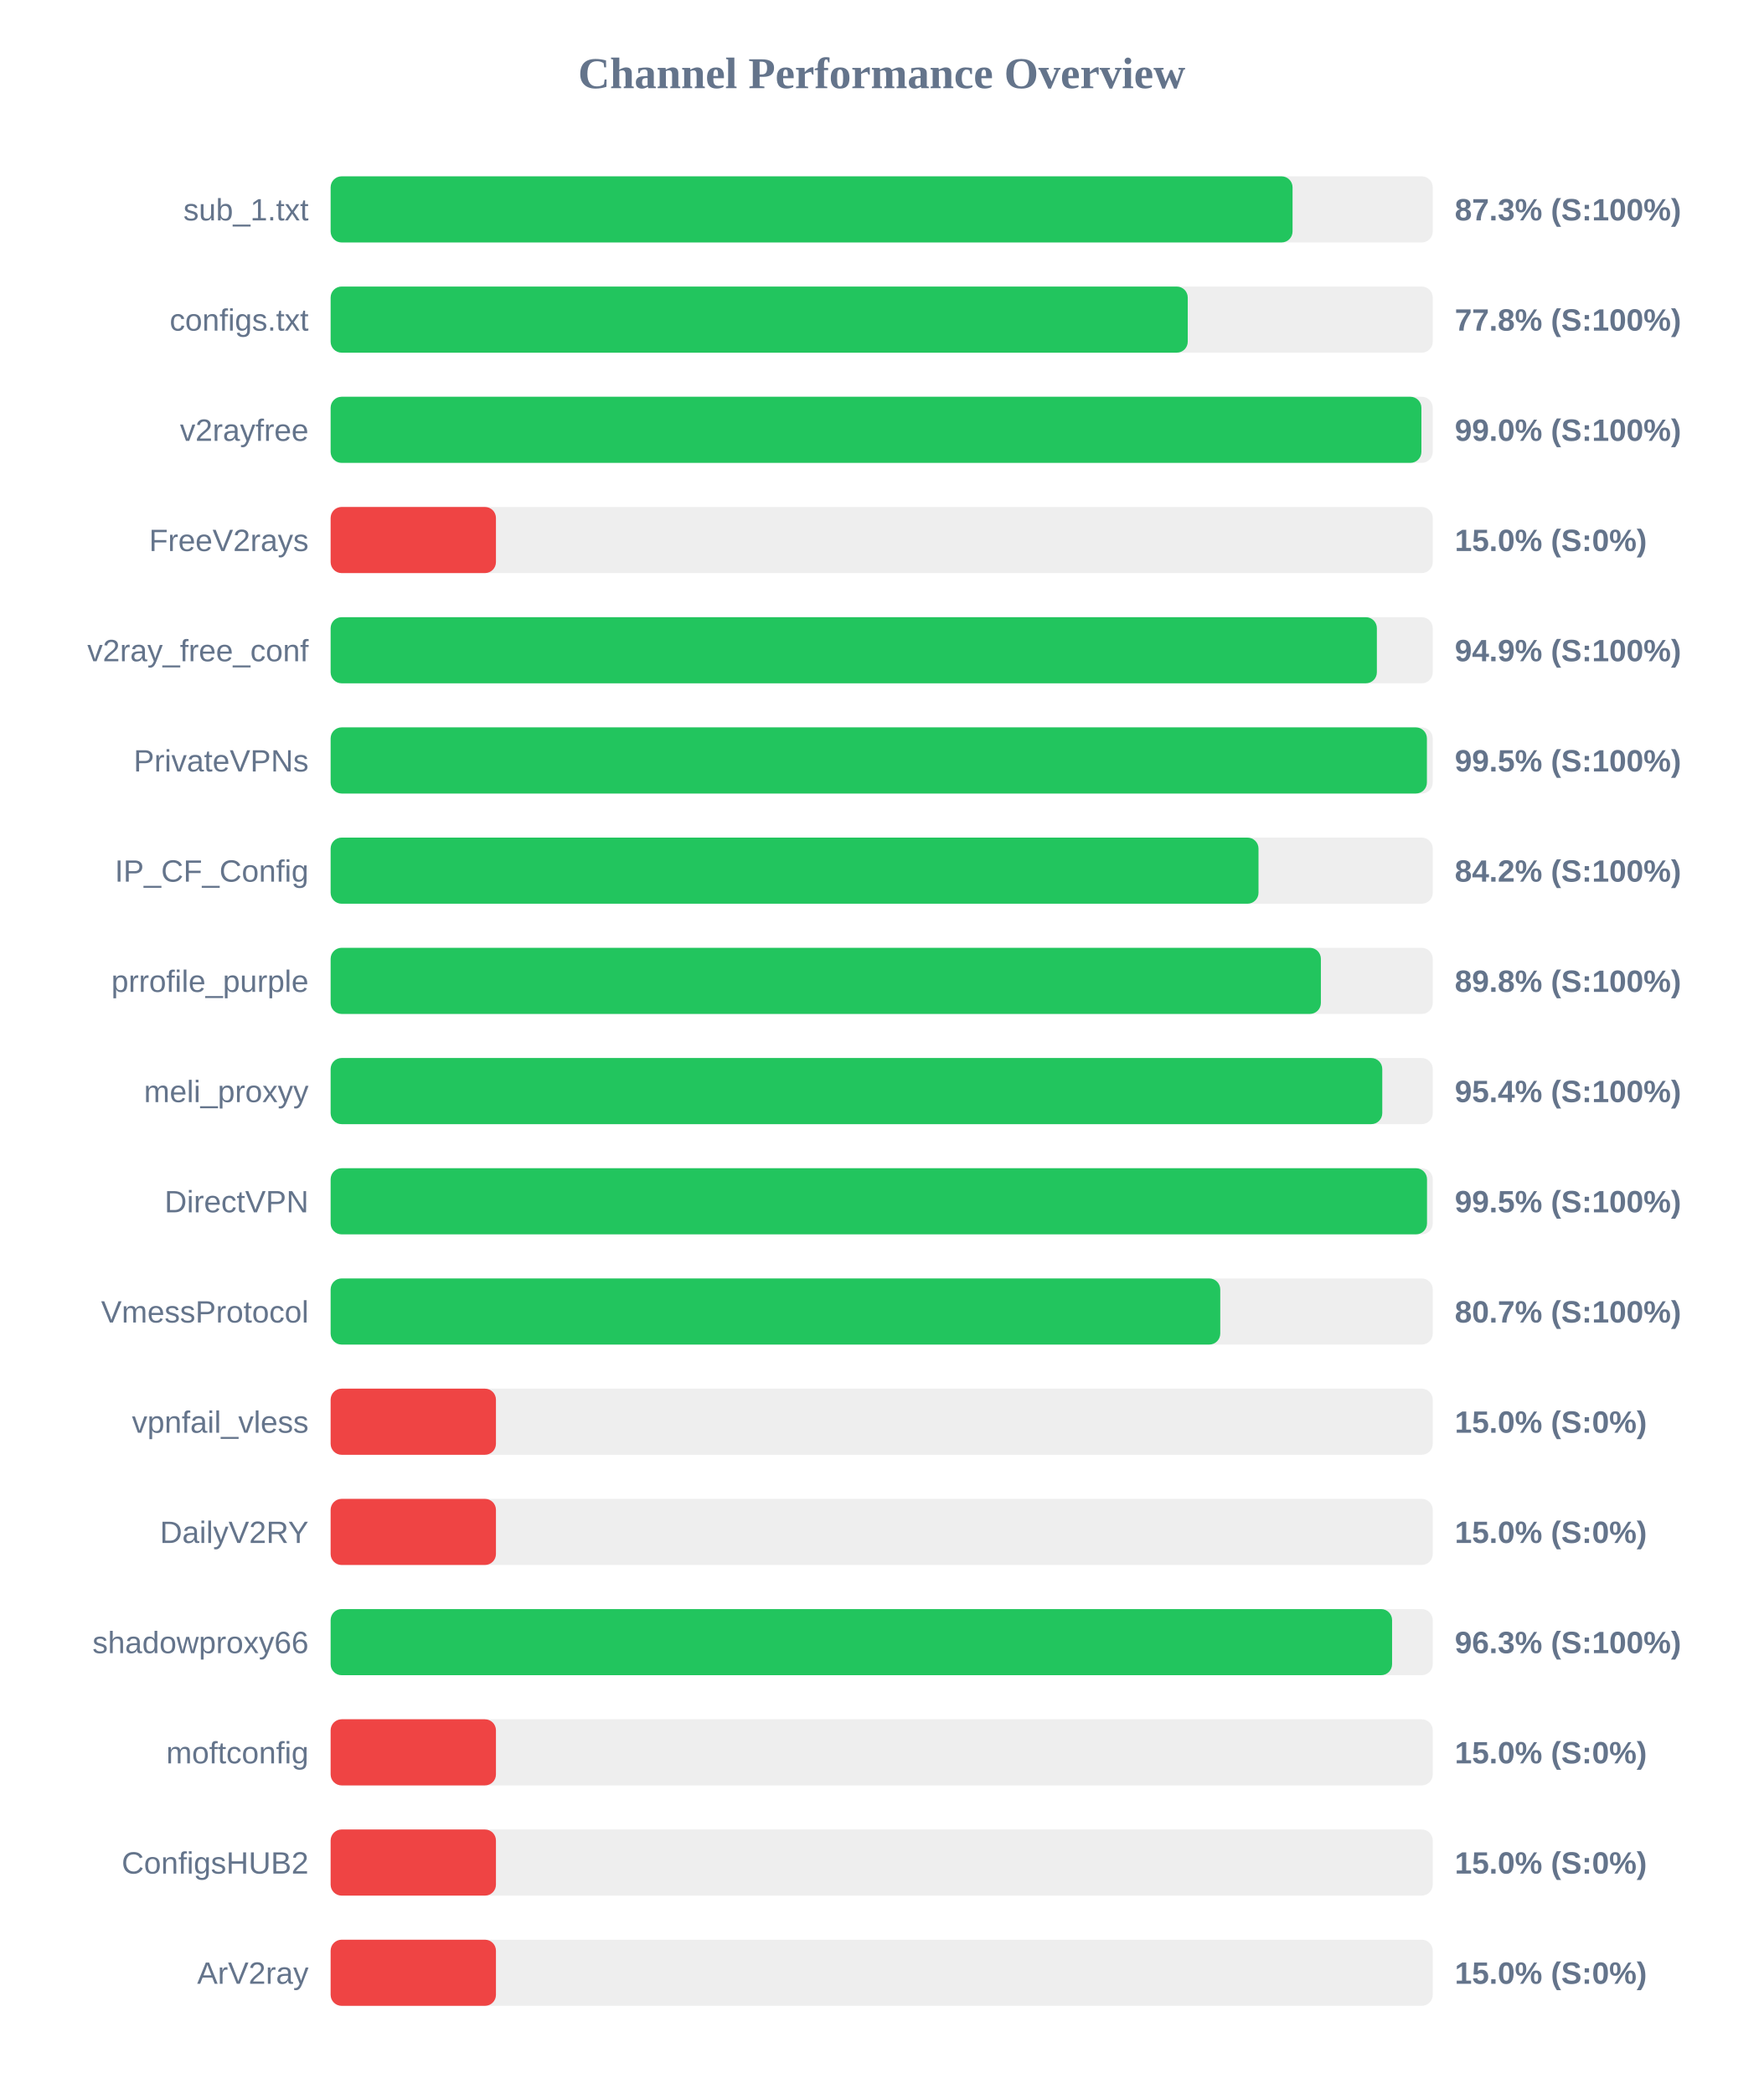
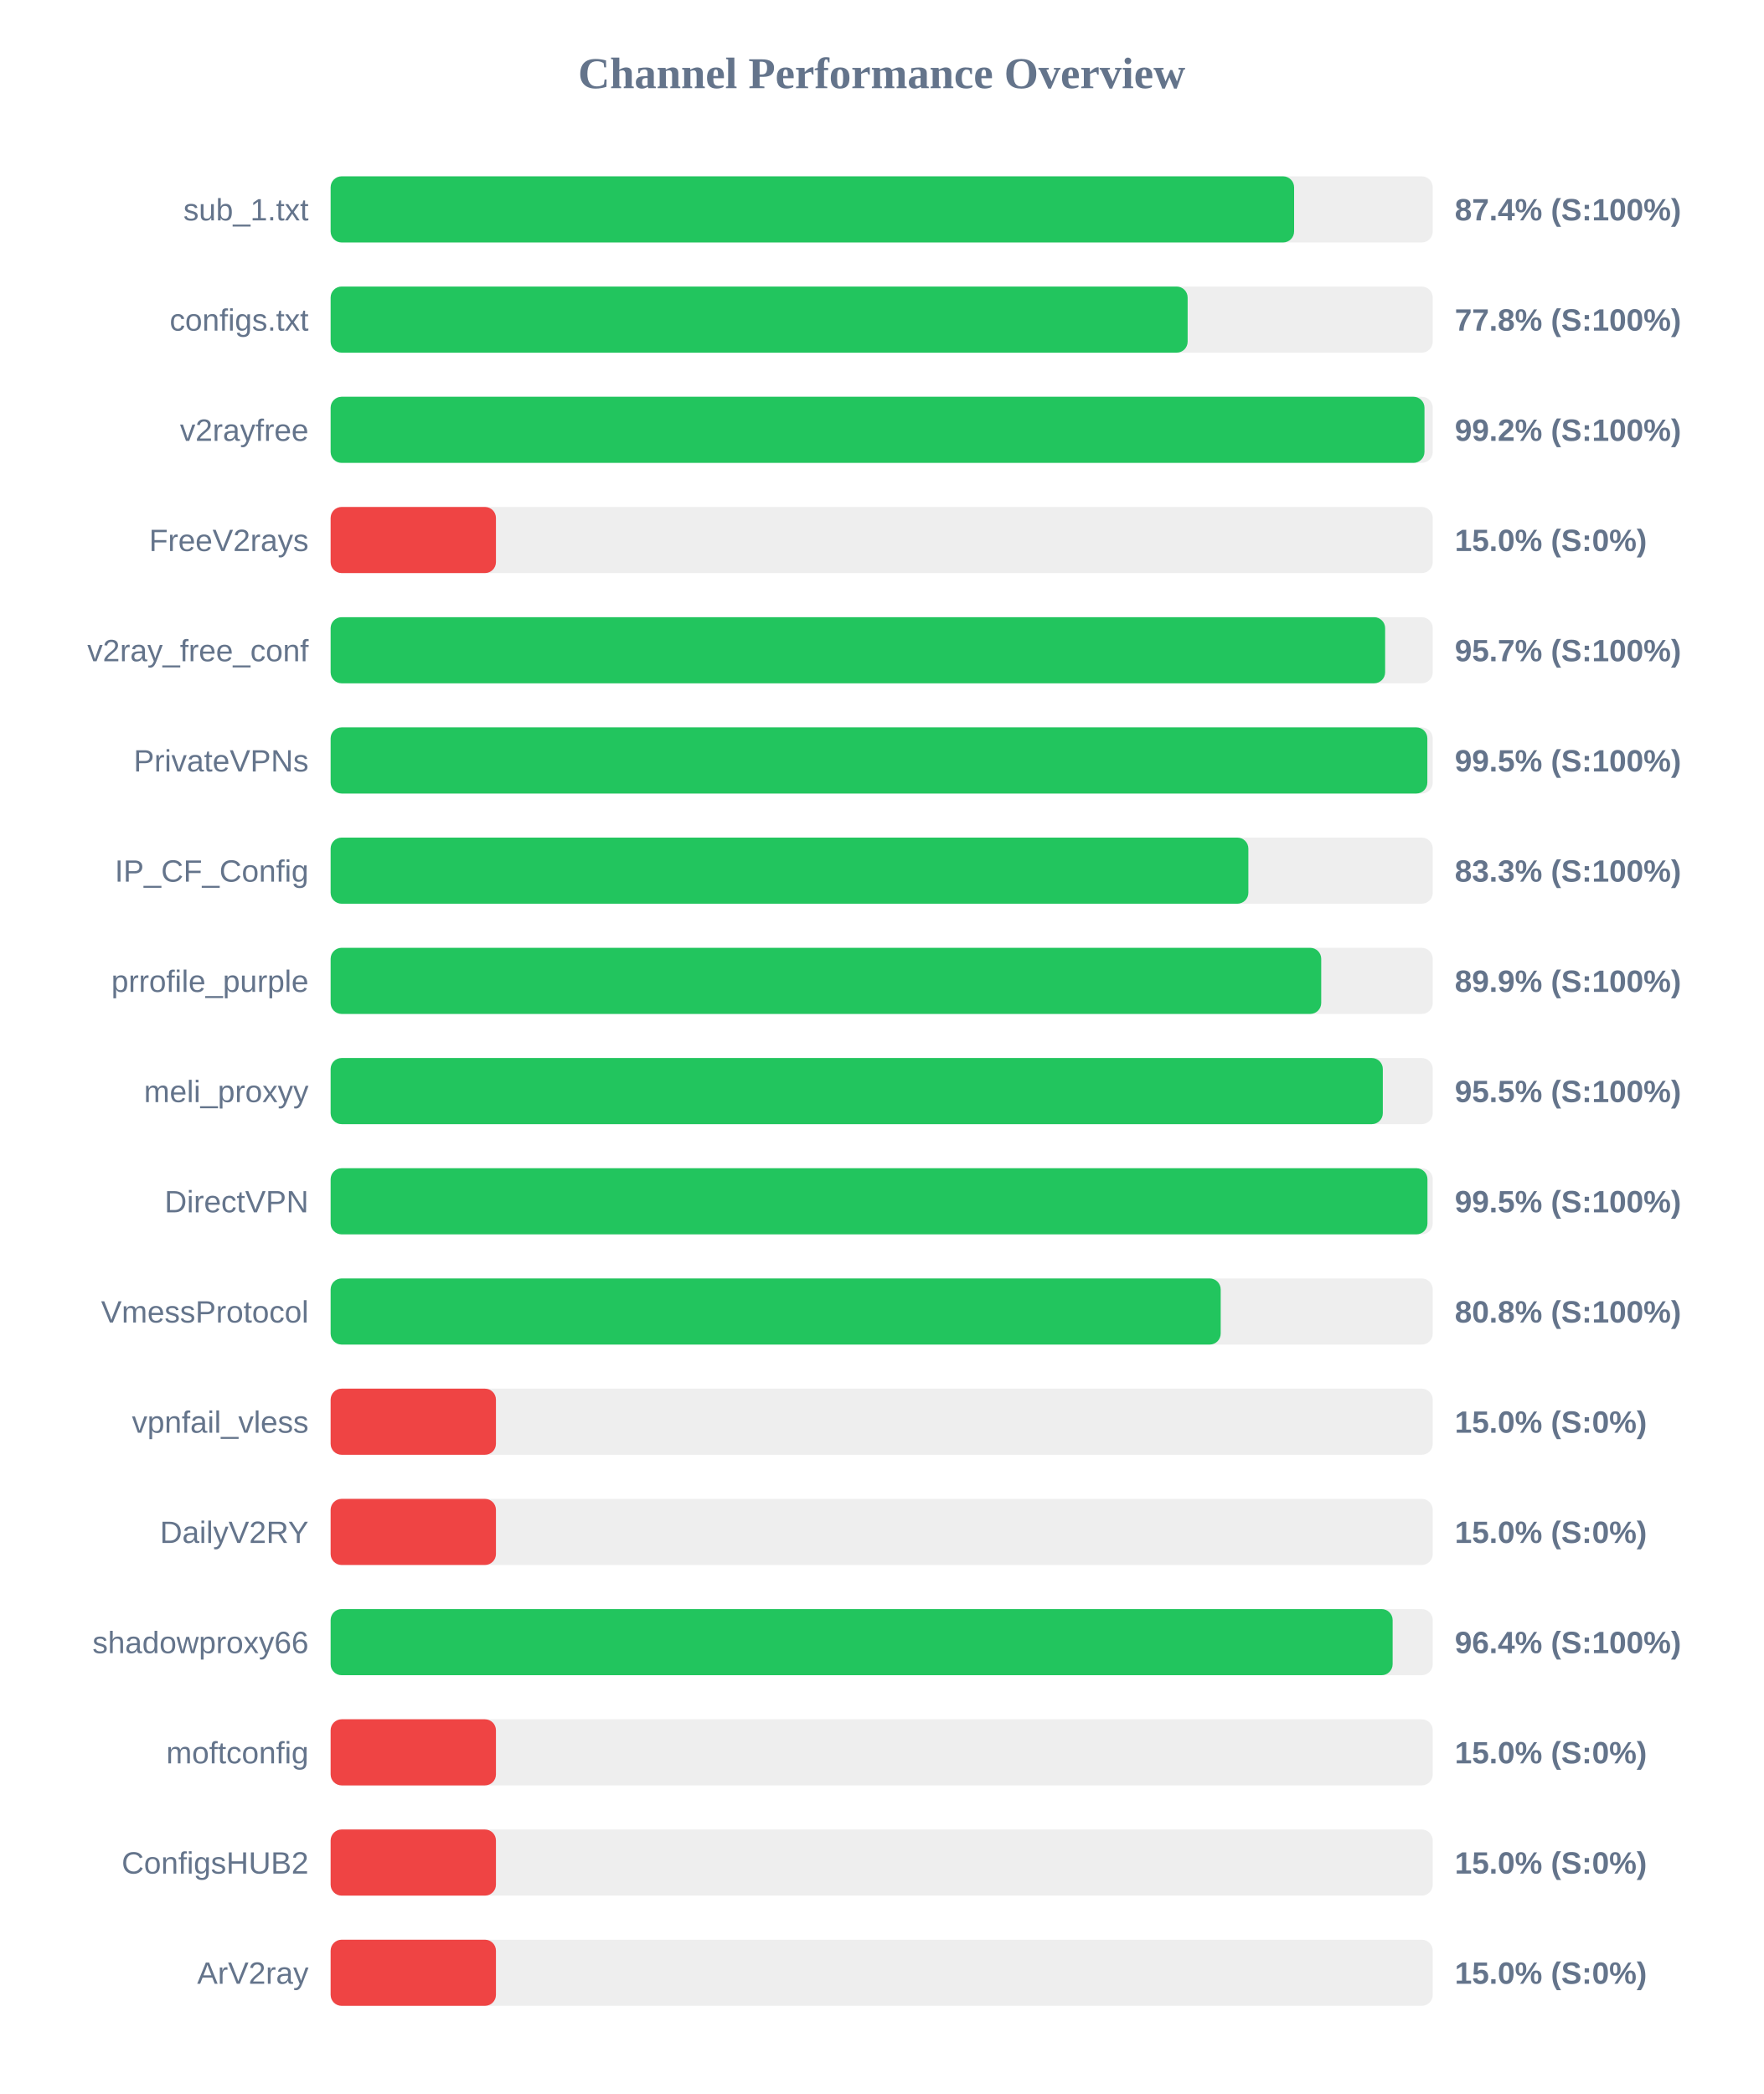
<svg xmlns="http://www.w3.org/2000/svg" width="800" height="950" version="1.1">
  <style>
        .row { font: 14px Arial; fill: #64748b; }
        .score { font: bold 14px Arial; fill: #64748b; }
    </style>
  <text x="400" y="40" text-anchor="middle" font-size="20px" font-weight="bold" fill="#64748b">Channel Performance Overview</text>
  <rect x="150" y="80" width="500" height="30" fill="#eee" rx="5" />
-   <rect x="150" y="80" width="436.4" height="30" fill="#22c55e" rx="5" />
+   <rect x="150" y="80" width="437.1" height="30" fill="#22c55e" rx="5" />
  <text x="140" y="100" text-anchor="end" class="row">sub_1.txt</text>
-   <text x="660" y="100" text-anchor="start" class="score">87.3% (S:100%)</text>
+   <text x="660" y="100" text-anchor="start" class="score">87.4% (S:100%)</text>
  <rect x="150" y="130" width="500" height="30" fill="#eee" rx="5" />
-   <rect x="150" y="130" width="388.85" height="30" fill="#22c55e" rx="5" />
+   <rect x="150" y="130" width="388.8" height="30" fill="#22c55e" rx="5" />
  <text x="140" y="150" text-anchor="end" class="row">configs.txt</text>
  <text x="660" y="150" text-anchor="start" class="score">77.8% (S:100%)</text>
  <rect x="150" y="180" width="500" height="30" fill="#eee" rx="5" />
-   <rect x="150" y="180" width="494.85" height="30" fill="#22c55e" rx="5" />
+   <rect x="150" y="180" width="496.25" height="30" fill="#22c55e" rx="5" />
  <text x="140" y="200" text-anchor="end" class="row">v2rayfree</text>
-   <text x="660" y="200" text-anchor="start" class="score">99.0% (S:100%)</text>
+   <text x="660" y="200" text-anchor="start" class="score">99.2% (S:100%)</text>
  <rect x="150" y="230" width="500" height="30" fill="#eee" rx="5" />
  <rect x="150" y="230" width="75.0" height="30" fill="#ef4444" rx="5" />
  <text x="140" y="250" text-anchor="end" class="row">FreeV2rays</text>
  <text x="660" y="250" text-anchor="start" class="score">15.0% (S:0%)</text>
  <rect x="150" y="280" width="500" height="30" fill="#eee" rx="5" />
-   <rect x="150" y="280" width="474.65" height="30" fill="#22c55e" rx="5" />
+   <rect x="150" y="280" width="478.4" height="30" fill="#22c55e" rx="5" />
  <text x="140" y="300" text-anchor="end" class="row">v2ray_free_conf</text>
-   <text x="660" y="300" text-anchor="start" class="score">94.9% (S:100%)</text>
+   <text x="660" y="300" text-anchor="start" class="score">95.7% (S:100%)</text>
  <rect x="150" y="330" width="500" height="30" fill="#eee" rx="5" />
-   <rect x="150" y="330" width="497.35" height="30" fill="#22c55e" rx="5" />
+   <rect x="150" y="330" width="497.55" height="30" fill="#22c55e" rx="5" />
  <text x="140" y="350" text-anchor="end" class="row">PrivateVPNs</text>
  <text x="660" y="350" text-anchor="start" class="score">99.5% (S:100%)</text>
  <rect x="150" y="380" width="500" height="30" fill="#eee" rx="5" />
-   <rect x="150" y="380" width="420.95" height="30" fill="#22c55e" rx="5" />
+   <rect x="150" y="380" width="416.35" height="30" fill="#22c55e" rx="5" />
  <text x="140" y="400" text-anchor="end" class="row">IP_CF_Config</text>
-   <text x="660" y="400" text-anchor="start" class="score">84.2% (S:100%)</text>
+   <text x="660" y="400" text-anchor="start" class="score">83.3% (S:100%)</text>
  <rect x="150" y="430" width="500" height="30" fill="#eee" rx="5" />
-   <rect x="150" y="430" width="449.25" height="30" fill="#22c55e" rx="5" />
+   <rect x="150" y="430" width="449.4" height="30" fill="#22c55e" rx="5" />
  <text x="140" y="450" text-anchor="end" class="row">prrofile_purple</text>
-   <text x="660" y="450" text-anchor="start" class="score">89.8% (S:100%)</text>
+   <text x="660" y="450" text-anchor="start" class="score">89.9% (S:100%)</text>
  <rect x="150" y="480" width="500" height="30" fill="#eee" rx="5" />
-   <rect x="150" y="480" width="477.1" height="30" fill="#22c55e" rx="5" />
+   <rect x="150" y="480" width="477.35" height="30" fill="#22c55e" rx="5" />
  <text x="140" y="500" text-anchor="end" class="row">meli_proxyy</text>
-   <text x="660" y="500" text-anchor="start" class="score">95.4% (S:100%)</text>
+   <text x="660" y="500" text-anchor="start" class="score">95.5% (S:100%)</text>
  <rect x="150" y="530" width="500" height="30" fill="#eee" rx="5" />
-   <rect x="150" y="530" width="497.4" height="30" fill="#22c55e" rx="5" />
+   <rect x="150" y="530" width="497.6" height="30" fill="#22c55e" rx="5" />
  <text x="140" y="550" text-anchor="end" class="row">DirectVPN</text>
  <text x="660" y="550" text-anchor="start" class="score">99.5% (S:100%)</text>
  <rect x="150" y="580" width="500" height="30" fill="#eee" rx="5" />
-   <rect x="150" y="580" width="403.6" height="30" fill="#22c55e" rx="5" />
+   <rect x="150" y="580" width="403.8" height="30" fill="#22c55e" rx="5" />
  <text x="140" y="600" text-anchor="end" class="row">VmessProtocol</text>
-   <text x="660" y="600" text-anchor="start" class="score">80.7% (S:100%)</text>
+   <text x="660" y="600" text-anchor="start" class="score">80.8% (S:100%)</text>
  <rect x="150" y="630" width="500" height="30" fill="#eee" rx="5" />
  <rect x="150" y="630" width="75.0" height="30" fill="#ef4444" rx="5" />
  <text x="140" y="650" text-anchor="end" class="row">vpnfail_vless</text>
  <text x="660" y="650" text-anchor="start" class="score">15.0% (S:0%)</text>
  <rect x="150" y="680" width="500" height="30" fill="#eee" rx="5" />
  <rect x="150" y="680" width="75.0" height="30" fill="#ef4444" rx="5" />
  <text x="140" y="700" text-anchor="end" class="row">DailyV2RY</text>
  <text x="660" y="700" text-anchor="start" class="score">15.0% (S:0%)</text>
  <rect x="150" y="730" width="500" height="30" fill="#eee" rx="5" />
-   <rect x="150" y="730" width="481.55" height="30" fill="#22c55e" rx="5" />
+   <rect x="150" y="730" width="481.8" height="30" fill="#22c55e" rx="5" />
  <text x="140" y="750" text-anchor="end" class="row">shadowproxy66</text>
-   <text x="660" y="750" text-anchor="start" class="score">96.3% (S:100%)</text>
+   <text x="660" y="750" text-anchor="start" class="score">96.4% (S:100%)</text>
  <rect x="150" y="780" width="500" height="30" fill="#eee" rx="5" />
  <rect x="150" y="780" width="75.0" height="30" fill="#ef4444" rx="5" />
  <text x="140" y="800" text-anchor="end" class="row">moftconfig</text>
  <text x="660" y="800" text-anchor="start" class="score">15.0% (S:0%)</text>
  <rect x="150" y="830" width="500" height="30" fill="#eee" rx="5" />
  <rect x="150" y="830" width="75.0" height="30" fill="#ef4444" rx="5" />
  <text x="140" y="850" text-anchor="end" class="row">ConfigsHUB2</text>
  <text x="660" y="850" text-anchor="start" class="score">15.0% (S:0%)</text>
  <rect x="150" y="880" width="500" height="30" fill="#eee" rx="5" />
  <rect x="150" y="880" width="75.0" height="30" fill="#ef4444" rx="5" />
  <text x="140" y="900" text-anchor="end" class="row">ArV2ray</text>
  <text x="660" y="900" text-anchor="start" class="score">15.0% (S:0%)</text>
</svg>
